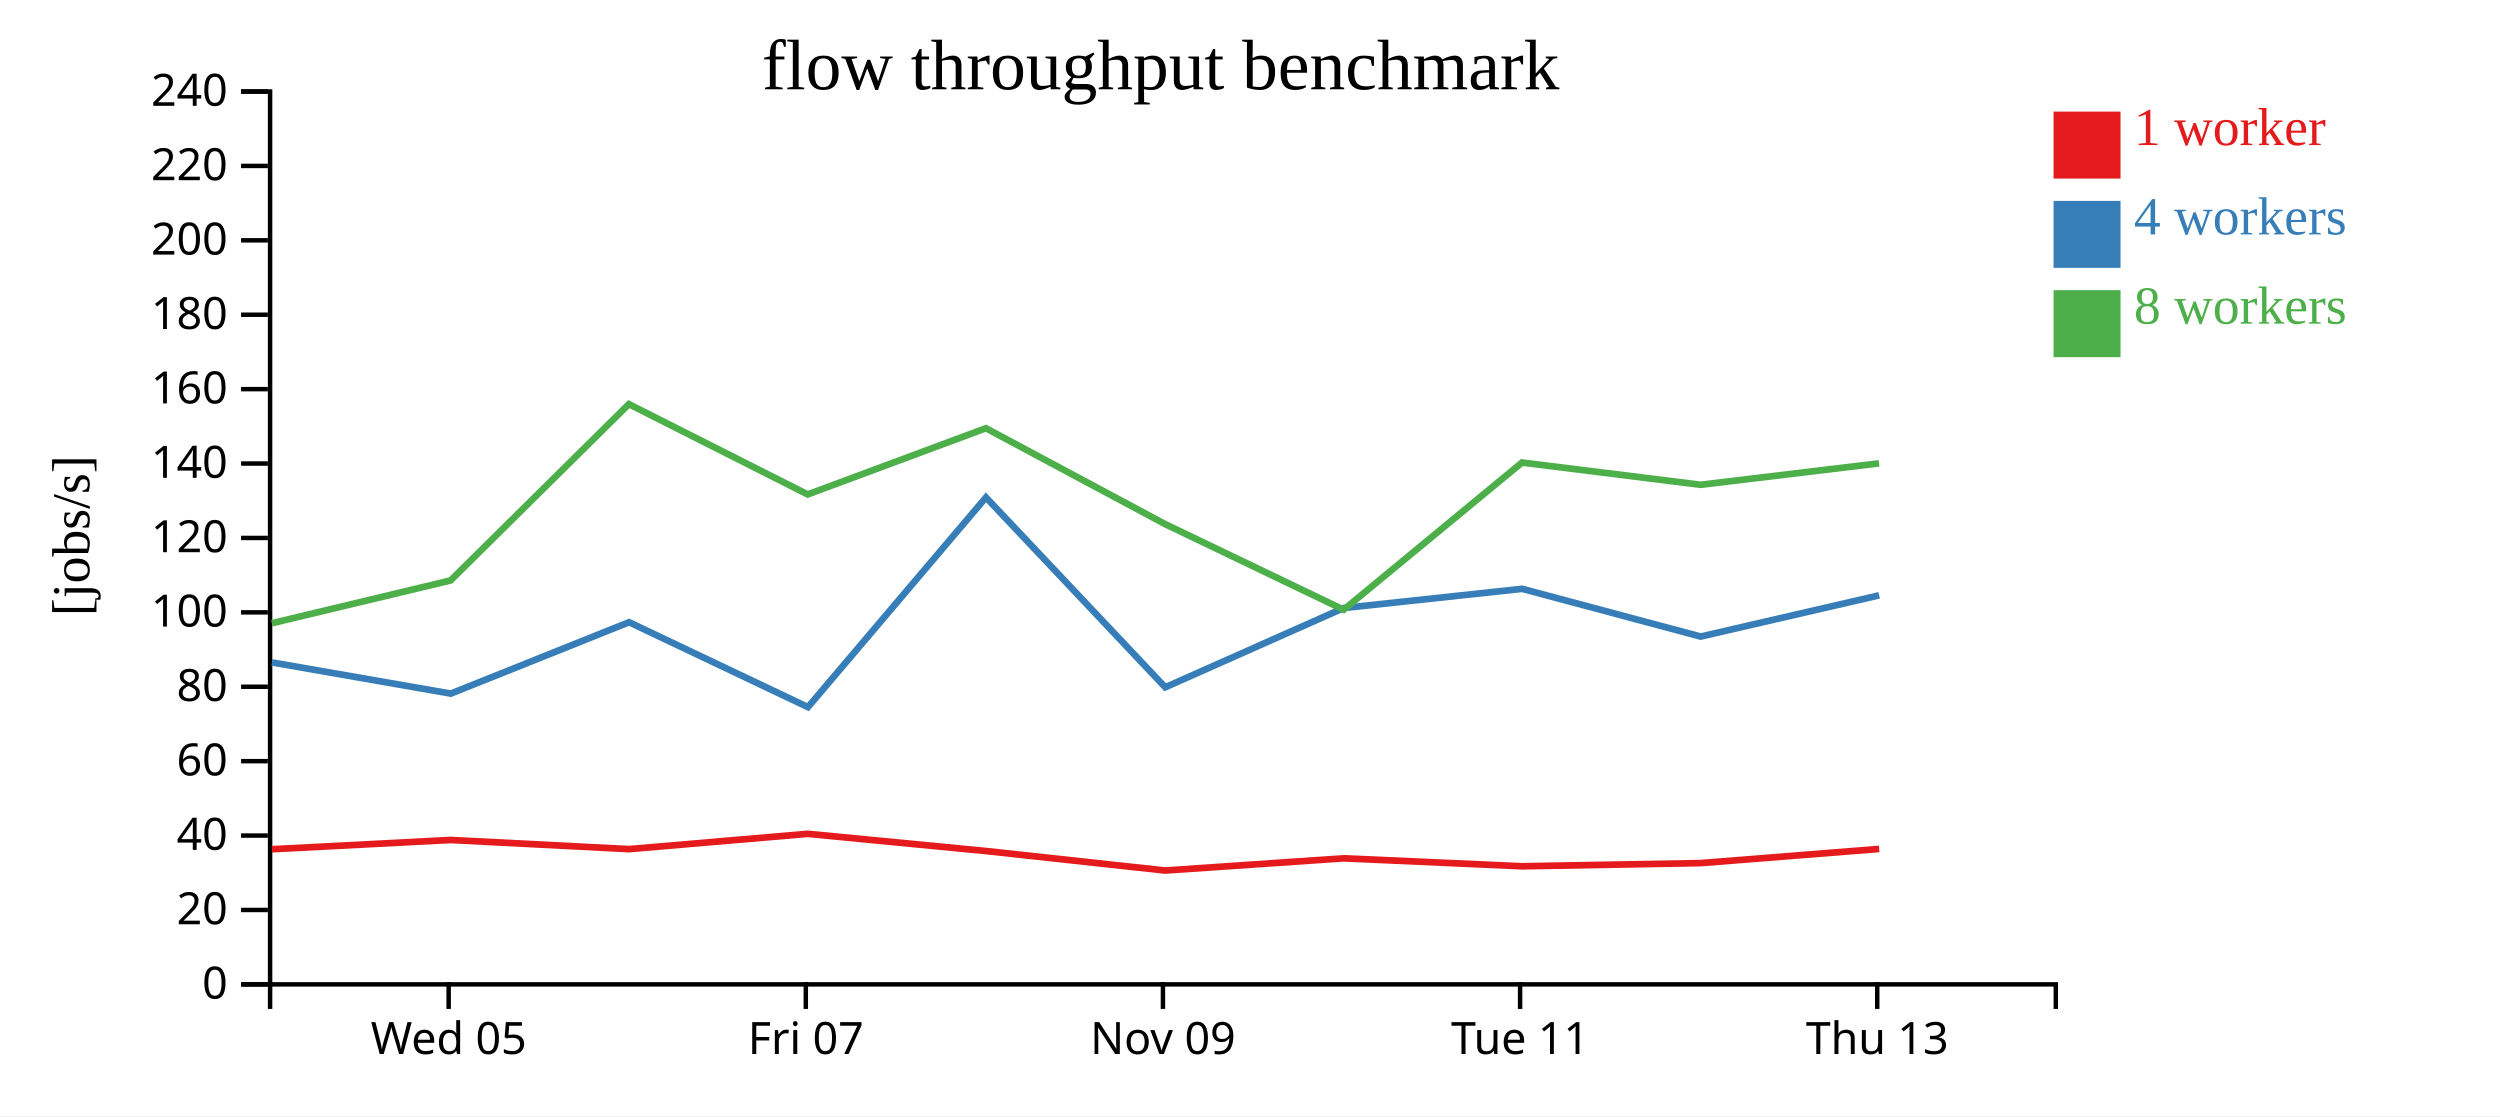
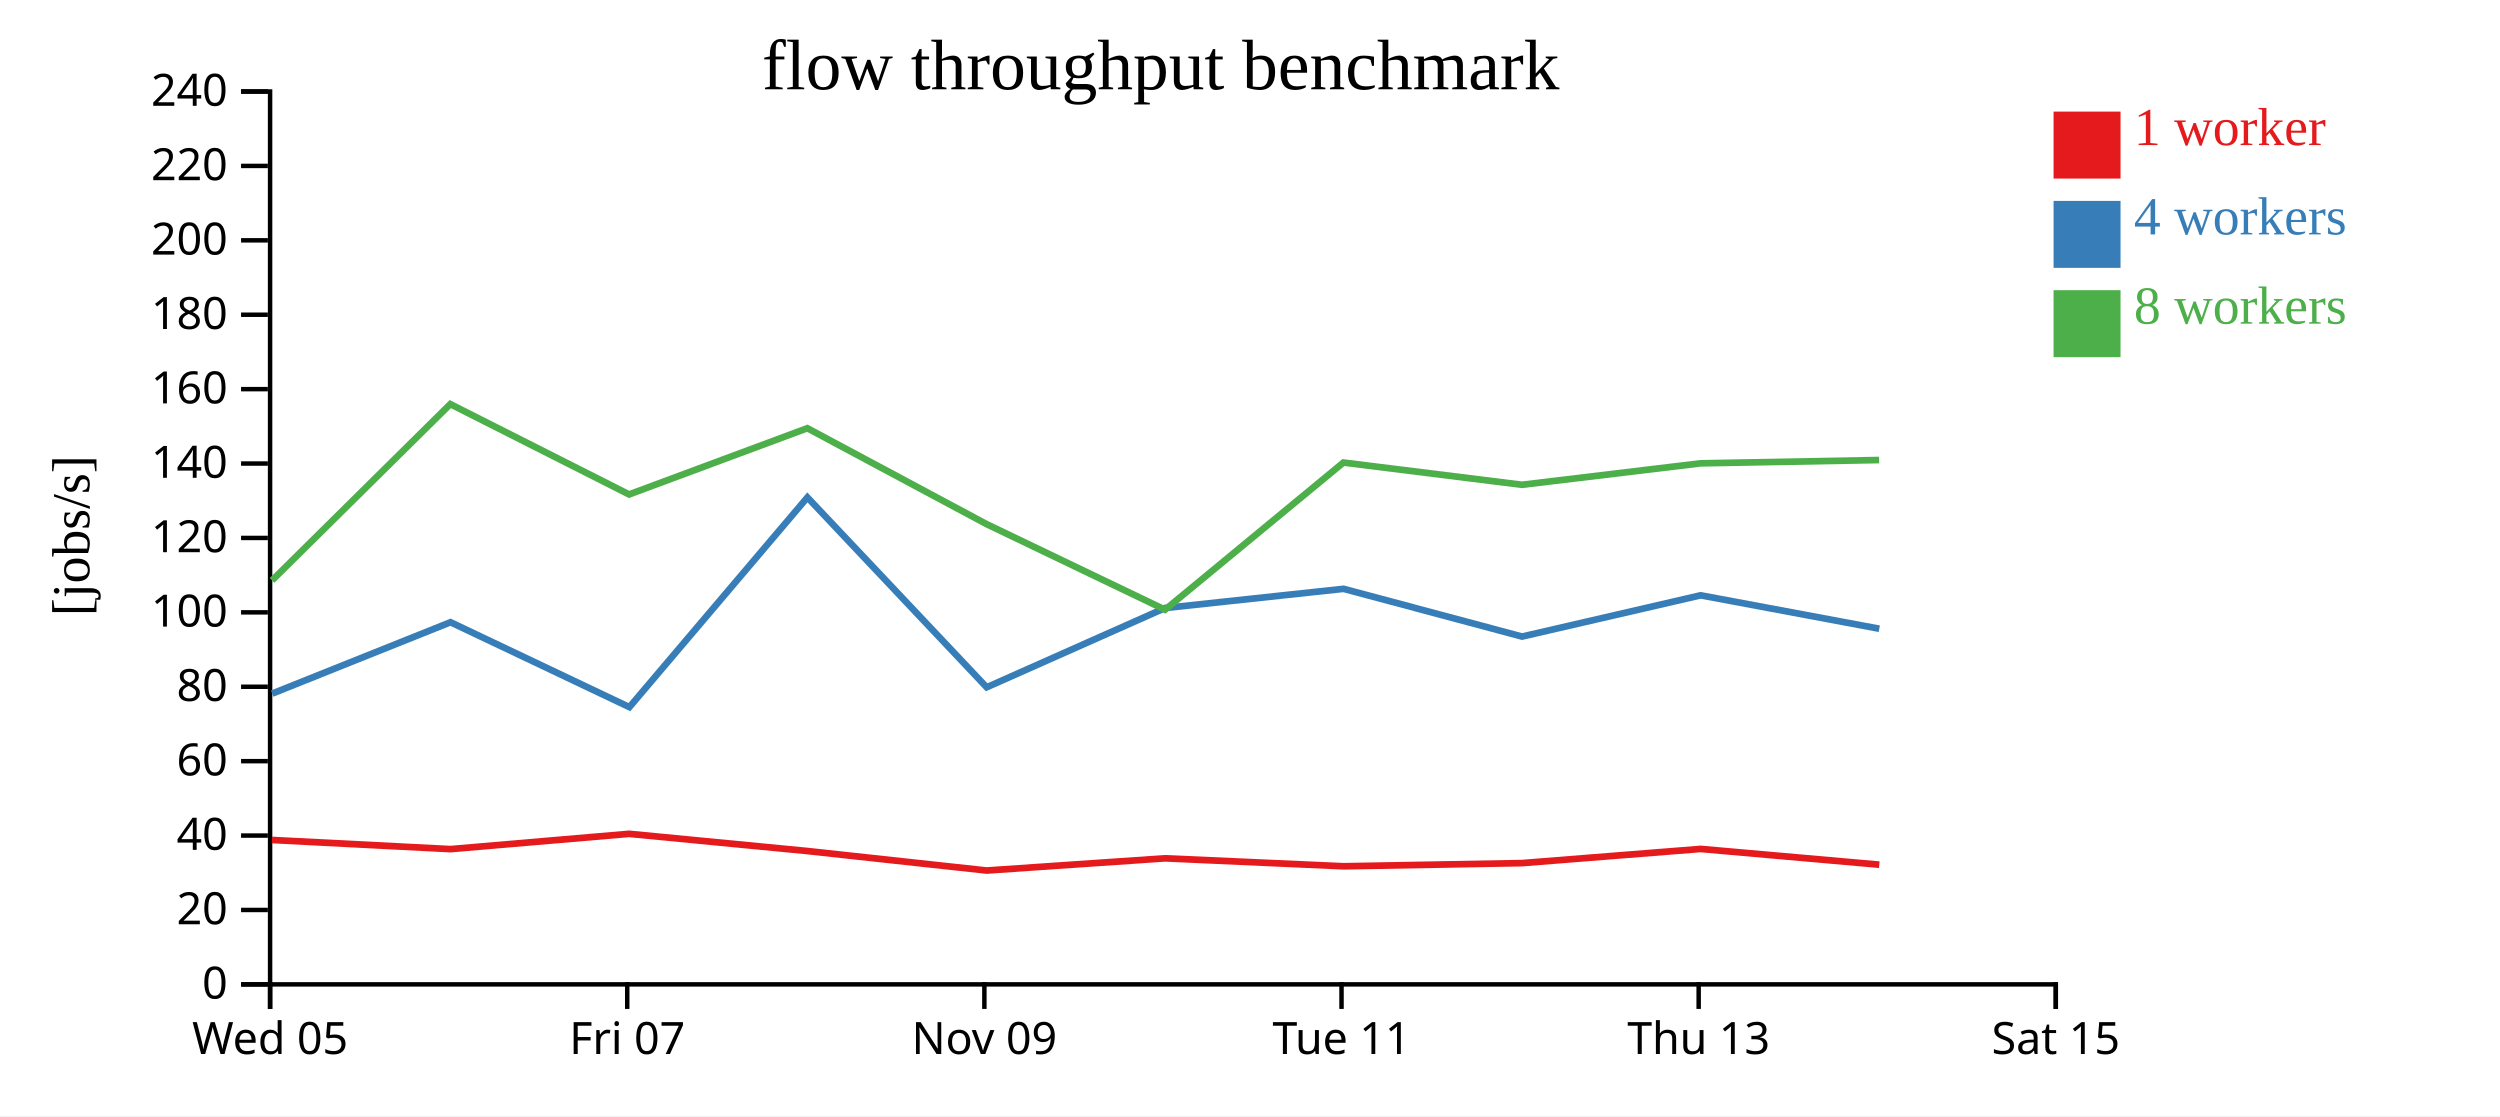
<svg xmlns="http://www.w3.org/2000/svg" width="560" height="250">
  <rect width="100%" height="100%" fill="white" />
  <g transform="translate(60,20)">
    <g transform="translate(0,200)" fill="none" font-size="10" font-family="sans-serif" text-anchor="middle">
      <path class="domain" stroke="currentColor" d="M0.5,6V0.5H400.5V6" />
-       <g class="tick" opacity="1" transform="translate(40.5,0)">
+       <g class="tick" opacity="1" transform="translate(0.5,0)">
        <line stroke="currentColor" y2="6" />
        <text fill="currentColor" y="9" dy="0.71em">Wed 05</text>
      </g>
-       <g class="tick" opacity="1" transform="translate(120.5,0)">
+       <g class="tick" opacity="1" transform="translate(80.5,0)">
        <line stroke="currentColor" y2="6" />
        <text fill="currentColor" y="9" dy="0.71em">Fri 07</text>
      </g>
-       <g class="tick" opacity="1" transform="translate(200.5,0)">
+       <g class="tick" opacity="1" transform="translate(160.5,0)">
        <line stroke="currentColor" y2="6" />
        <text fill="currentColor" y="9" dy="0.71em">Nov 09</text>
      </g>
-       <g class="tick" opacity="1" transform="translate(280.5,0)">
+       <g class="tick" opacity="1" transform="translate(240.5,0)">
        <line stroke="currentColor" y2="6" />
        <text fill="currentColor" y="9" dy="0.71em">Tue 11</text>
      </g>
-       <g class="tick" opacity="1" transform="translate(360.5,0)">
+       <g class="tick" opacity="1" transform="translate(320.5,0)">
        <line stroke="currentColor" y2="6" />
        <text fill="currentColor" y="9" dy="0.71em">Thu 13</text>
+       </g>
+       <g class="tick" opacity="1" transform="translate(400.5,0)">
+         <line stroke="currentColor" y2="6" />
+         <text fill="currentColor" y="9" dy="0.71em">Sat 15</text>
      </g>
    </g>
    <g fill="none" font-size="10" font-family="sans-serif" text-anchor="end">
      <path class="domain" stroke="currentColor" d="M-6,200.5H0.5V0.5H-6" />
      <g class="tick" opacity="1" transform="translate(0,200.5)">
        <line stroke="currentColor" x2="-6" />
        <text fill="currentColor" x="-9" dy="0.32em">0</text>
      </g>
      <g class="tick" opacity="1" transform="translate(0,183.8333)">
        <line stroke="currentColor" x2="-6" />
        <text fill="currentColor" x="-9" dy="0.32em">20</text>
      </g>
      <g class="tick" opacity="1" transform="translate(0,167.1667)">
        <line stroke="currentColor" x2="-6" />
        <text fill="currentColor" x="-9" dy="0.32em">40</text>
      </g>
      <g class="tick" opacity="1" transform="translate(0,150.5)">
        <line stroke="currentColor" x2="-6" />
        <text fill="currentColor" x="-9" dy="0.32em">60</text>
      </g>
      <g class="tick" opacity="1" transform="translate(0,133.8333)">
        <line stroke="currentColor" x2="-6" />
        <text fill="currentColor" x="-9" dy="0.32em">80</text>
      </g>
      <g class="tick" opacity="1" transform="translate(0,117.1667)">
        <line stroke="currentColor" x2="-6" />
        <text fill="currentColor" x="-9" dy="0.32em">100</text>
      </g>
      <g class="tick" opacity="1" transform="translate(0,100.5)">
        <line stroke="currentColor" x2="-6" />
        <text fill="currentColor" x="-9" dy="0.32em">120</text>
      </g>
      <g class="tick" opacity="1" transform="translate(0,83.83333)">
        <line stroke="currentColor" x2="-6" />
        <text fill="currentColor" x="-9" dy="0.32em">140</text>
      </g>
      <g class="tick" opacity="1" transform="translate(0,67.16667)">
        <line stroke="currentColor" x2="-6" />
        <text fill="currentColor" x="-9" dy="0.32em">160</text>
      </g>
      <g class="tick" opacity="1" transform="translate(0,50.5)">
        <line stroke="currentColor" x2="-6" />
        <text fill="currentColor" x="-9" dy="0.32em">180</text>
      </g>
      <g class="tick" opacity="1" transform="translate(0,33.83333)">
        <line stroke="currentColor" x2="-6" />
        <text fill="currentColor" x="-9" dy="0.32em">200</text>
      </g>
      <g class="tick" opacity="1" transform="translate(0,17.16667)">
        <line stroke="currentColor" x2="-6" />
        <text fill="currentColor" x="-9" dy="0.32em">220</text>
      </g>
      <g class="tick" opacity="1" transform="translate(0,0.5)">
        <line stroke="currentColor" x2="-6" />
        <text fill="currentColor" x="-9" dy="0.32em">240</text>
      </g>
    </g>
    <text text-anchor="middle" style="font-size: 12px" transform="rotate(-90)" y="-40" x="-100">[jobs/s]</text>
    <text text-anchor="middle" style="font-size: 16px" y="0" x="200">flow throughput benchmark</text>
-     <path class="line" fill="none" stroke="#e41a1c" stroke-width="1.5" d="M0.901,170.23L40.903,168.154L80.906,170.204L120.906,166.778L160.866,170.632L201.003,174.996L240.976,172.263L280.965,174.046L320.95,173.335L360.941,170.161" />
-     <path class="line" fill="none" stroke="#377eb8" stroke-width="1.5" d="M0.903,128.383L40.968,135.367L80.913,119.376L120.983,138.399L160.856,91.418L201.011,133.953L240.97,116.197L280.957,111.897L320.939,122.591L360.935,113.351" />
-     <path class="line" fill="none" stroke="#4daf4a" stroke-width="1.5" d="M0.897,119.604L40.926,110.02L80.871,70.52L120.918,90.753L160.842,75.918L200.966,97.39L240.972,116.578L280.924,83.613L320.908,88.592L360.909,83.786" />
+     <path class="line" fill="none" stroke="#e41a1c" stroke-width="1.5" d="M0.903,168.154L40.906,170.204L80.906,166.778L120.866,170.632L161.003,174.996L200.976,172.263L240.965,174.046L280.95,173.335L320.941,170.161L360.96,173.689" />
+     <path class="line" fill="none" stroke="#377eb8" stroke-width="1.5" d="M0.968,135.367L40.913,119.376L80.983,138.399L120.856,91.418L161.011,133.953L200.97,116.197L240.957,111.897L280.939,122.591L320.935,113.351L360.958,120.836" />
+     <path class="line" fill="none" stroke="#4daf4a" stroke-width="1.5" d="M0.926,110.02L40.871,70.52L80.918,90.753L120.842,75.918L160.966,97.39L200.972,116.578L240.924,83.613L280.908,88.592L320.909,83.786L360.925,83.046" />
    <rect class="dot" x="400" y="5" width="15" height="15" style="fill: #e41a1c;" />
    <rect class="dot" x="400" y="25" width="15" height="15" style="fill: #377eb8;" />
    <rect class="dot" x="400" y="45" width="15" height="15" style="fill: #4daf4a;" />
    <text class="label" x="418" y="12.5" style="fill: #e41a1c; alignment-baseline: middle;" text-anchor="left">1 worker</text>
    <text class="label" x="418" y="32.5" style="fill: #377eb8; alignment-baseline: middle;" text-anchor="left">4 workers</text>
    <text class="label" x="418" y="52.5" style="fill: #4daf4a; alignment-baseline: middle;" text-anchor="left">8 workers</text>
  </g>
</svg>
